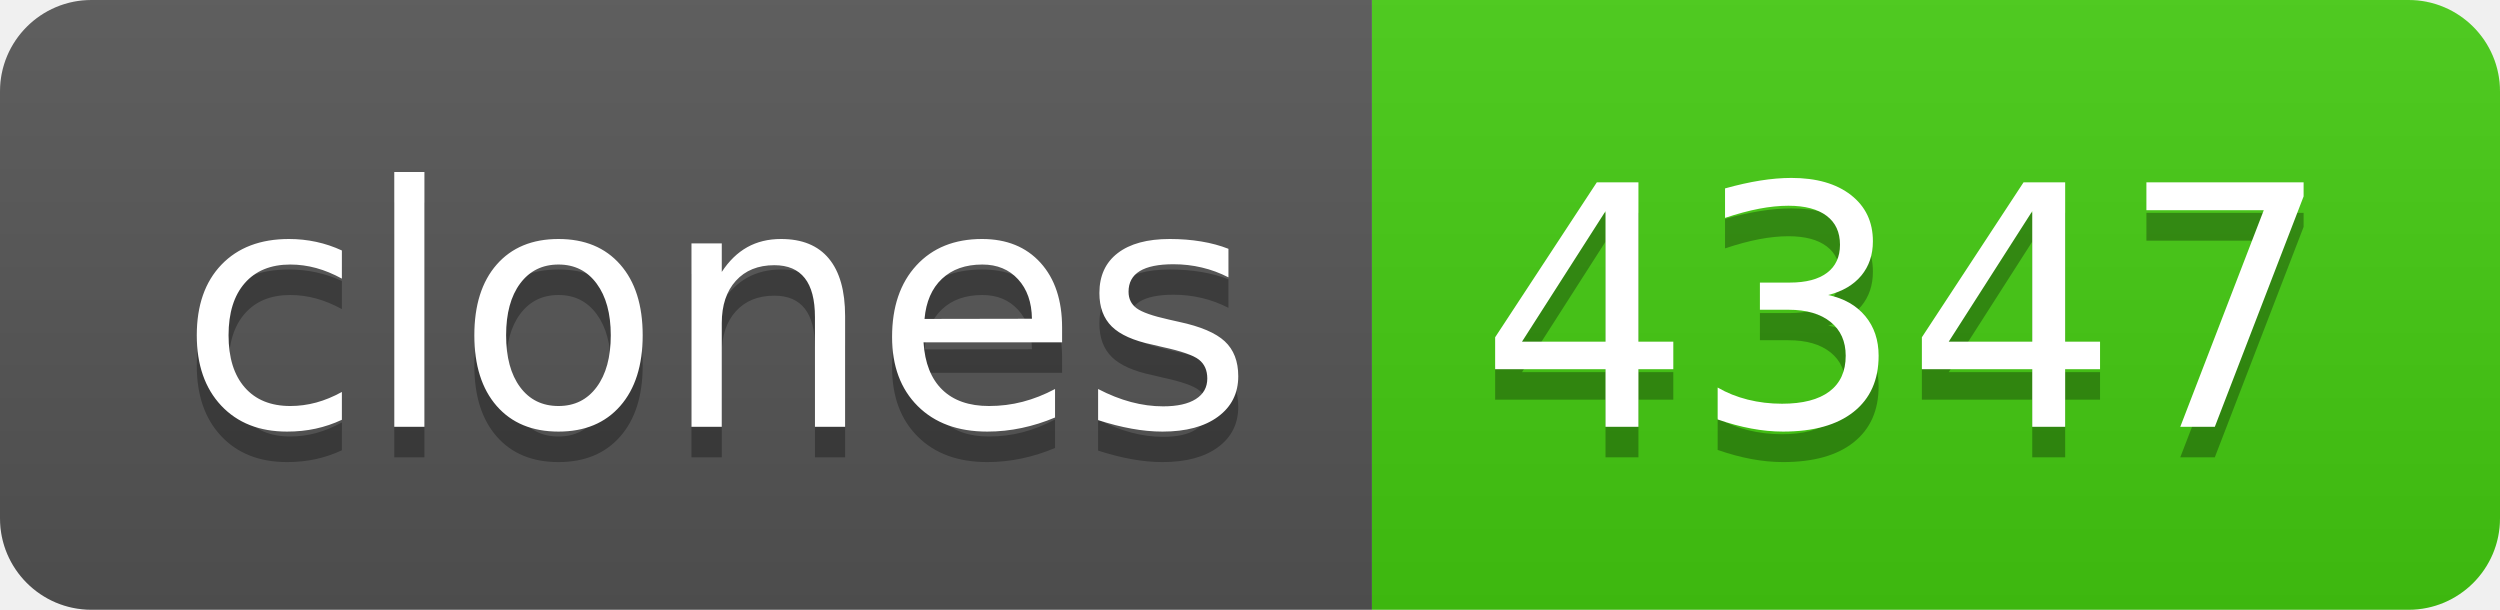
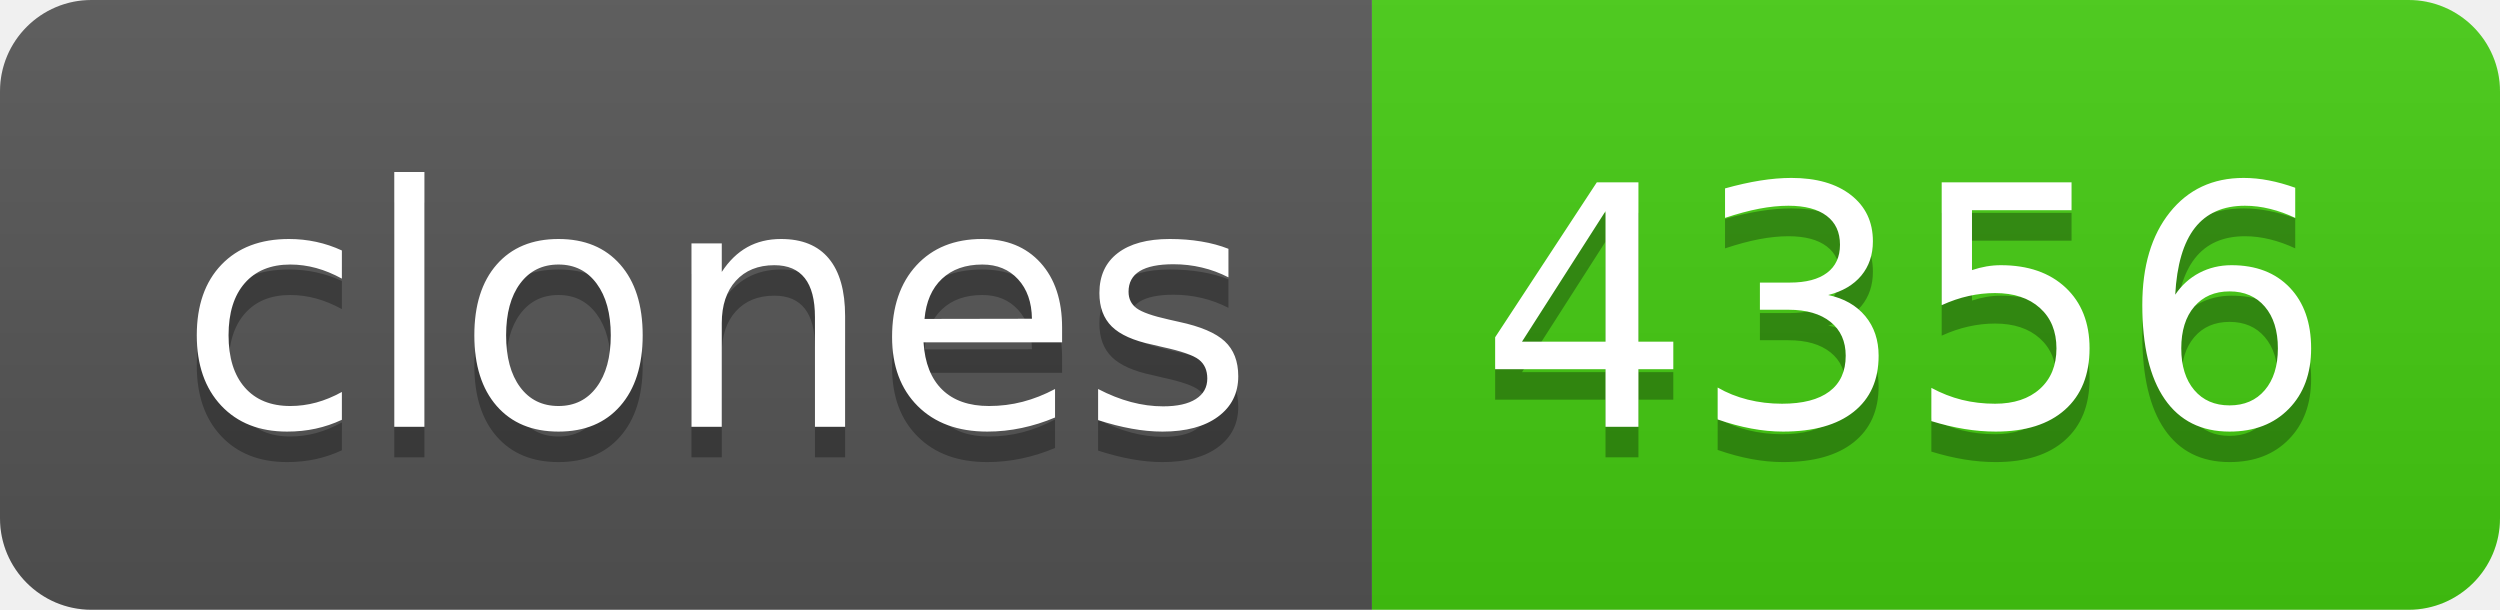
- <svg xmlns="http://www.w3.org/2000/svg" width="82" height="20" role="img" aria-label="clones: 4347">
+ <svg xmlns="http://www.w3.org/2000/svg" width="82" height="20" role="img" aria-label="clones: 4356">
  <linearGradient id="s" x2="0" y2="100%">
    <stop offset="0" stop-color="#bbb" stop-opacity=".1" />
    <stop offset="1" stop-opacity=".1" />
  </linearGradient>
  <clipPath id="r">
    <rect width="82" height="20" rx="3" fill="#fff" />
  </clipPath>
  <g clip-path="url(#r)">
    <rect width="45" height="20" fill="#555" />
    <rect x="45" width="37" height="20" fill="#4c1" />
    <rect width="82" height="20" fill="url(#s)" />
  </g>
  <g fill="#fff" text-anchor="middle" font-family="Verdana,Geneva,DejaVu Sans,sans-serif" text-rendering="geometricPrecision" font-size="110">
    <text aria-hidden="true" x="235" y="150" fill="#010101" fill-opacity=".3" transform="scale(.1)" textLength="350">clones</text>
    <text x="235" y="140" transform="scale(.1)" fill="#fff" textLength="350">clones</text>
-     <text aria-hidden="true" x="625" y="150" fill="#010101" fill-opacity=".3" transform="scale(.1)" textLength="270">4347</text>
-     <text x="625" y="140" transform="scale(.1)" fill="#fff" textLength="270">4347</text>
+     <text aria-hidden="true" x="625" y="150" fill="#010101" fill-opacity=".3" transform="scale(.1)" textLength="270">4356</text>
+     <text x="625" y="140" transform="scale(.1)" fill="#fff" textLength="270">4356</text>
  </g>
</svg>
